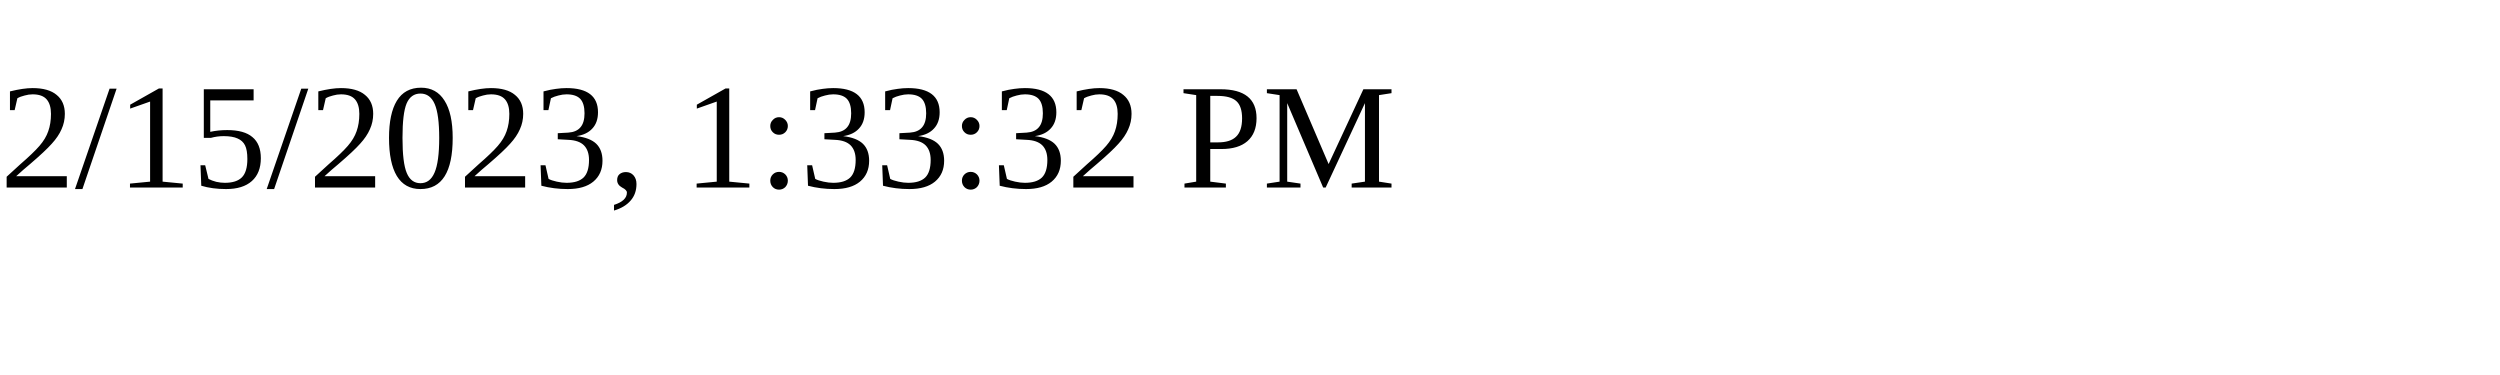
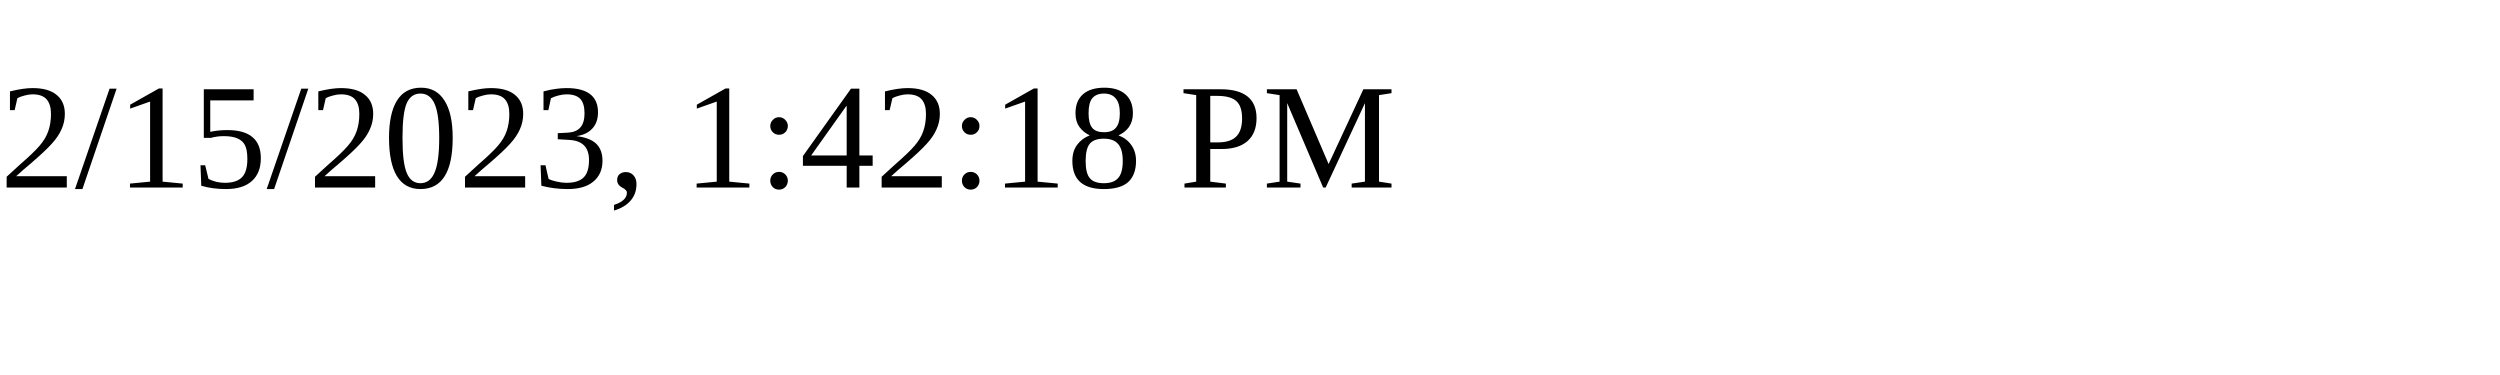
<svg xmlns="http://www.w3.org/2000/svg" height="30" width="200">
-   <text x="0" y="15">2/15/2023, 1:33:32 PM</text>
+   <text x="0" y="15">2/15/2023, 1:42:18 PM</text>
</svg>
